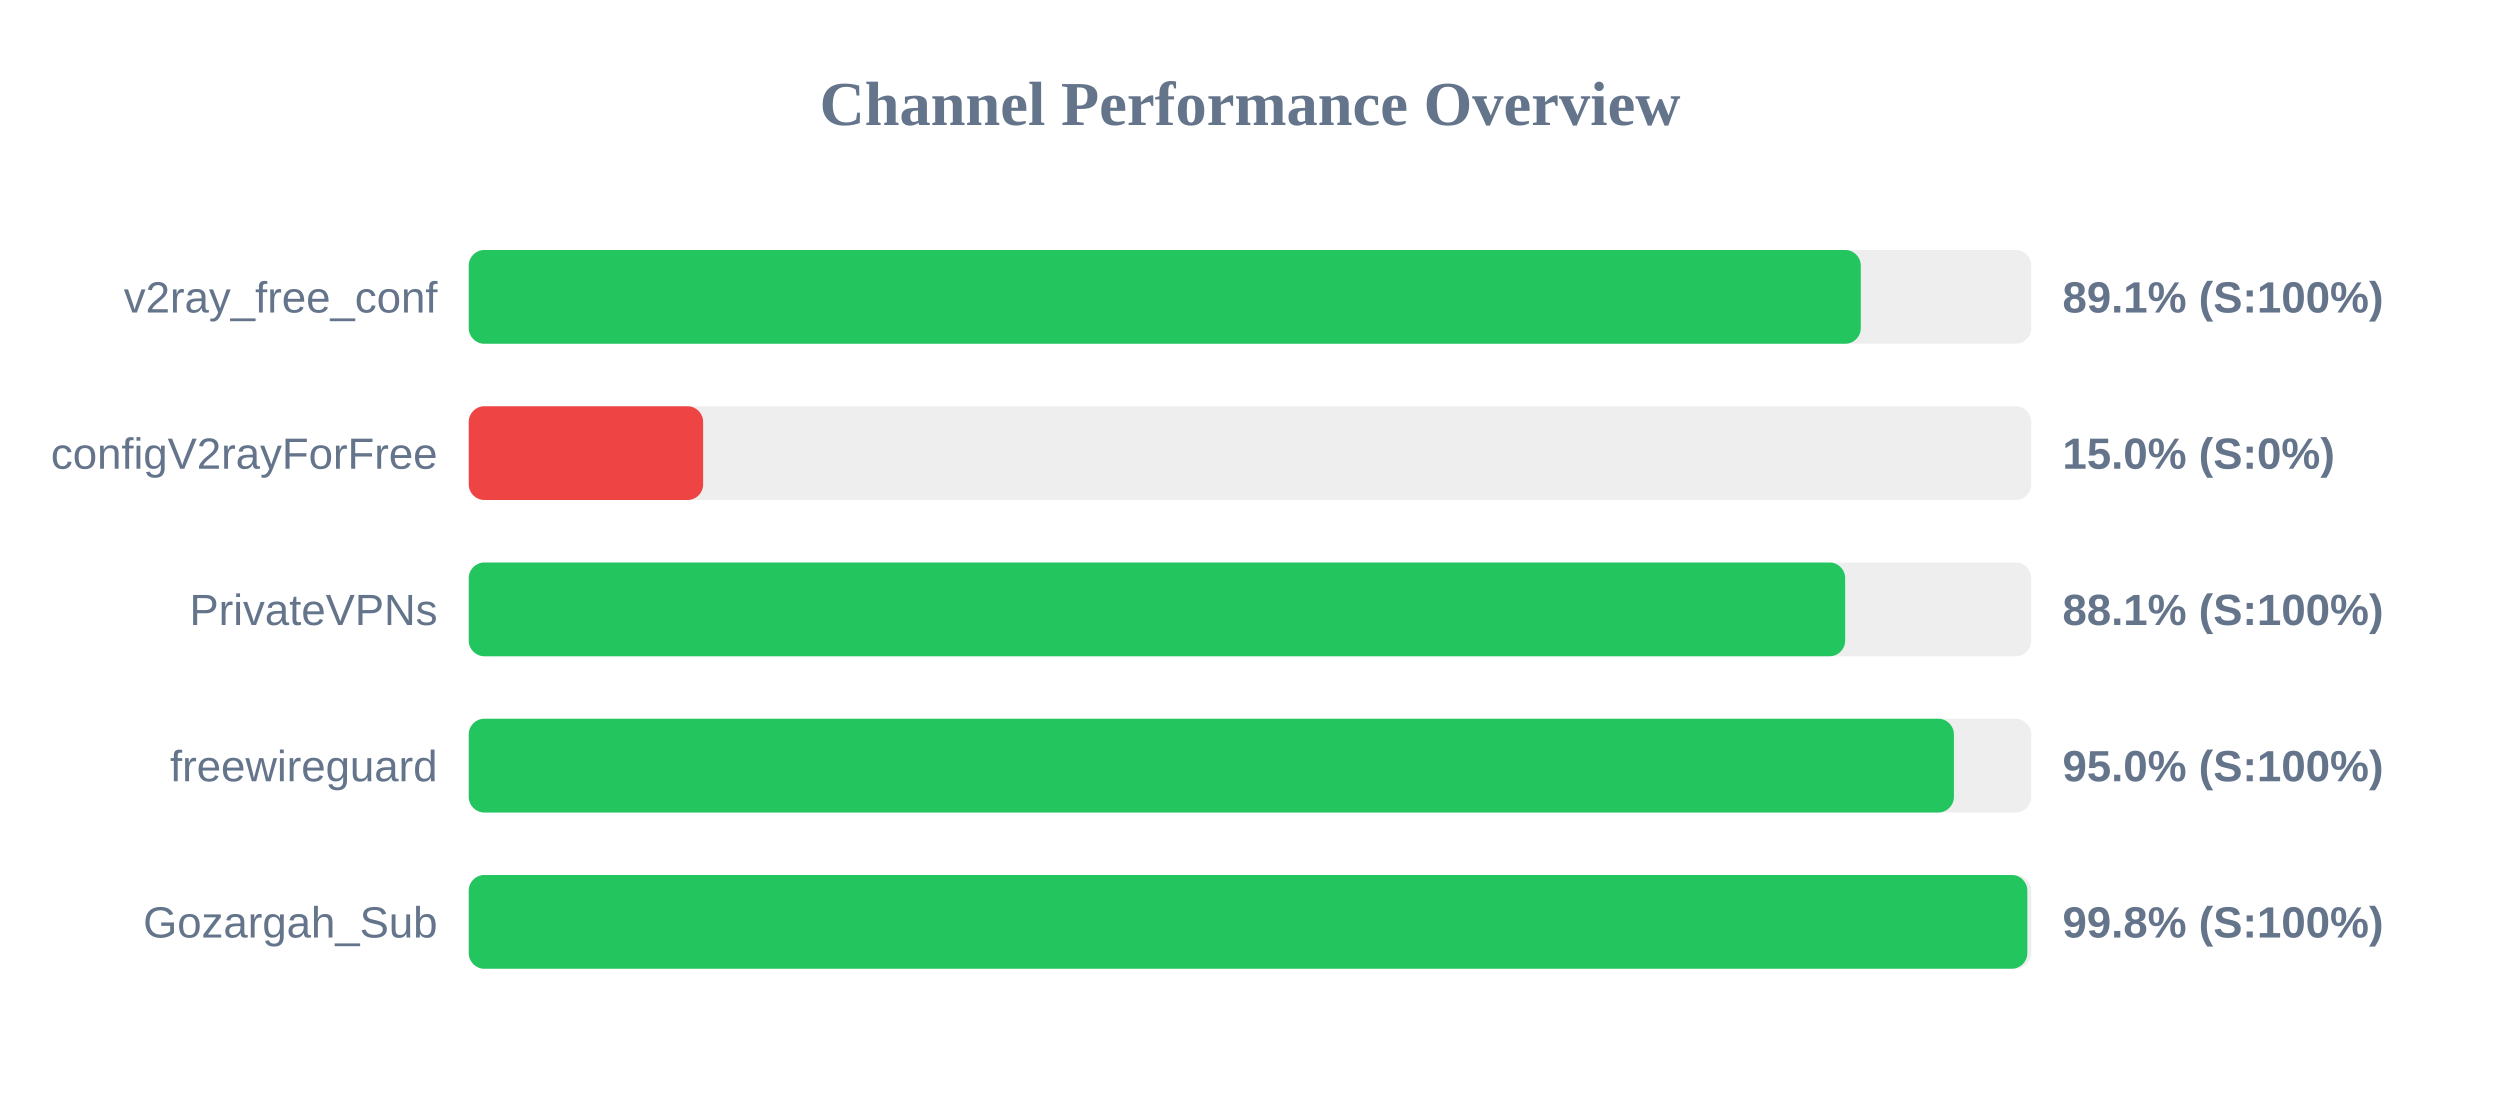
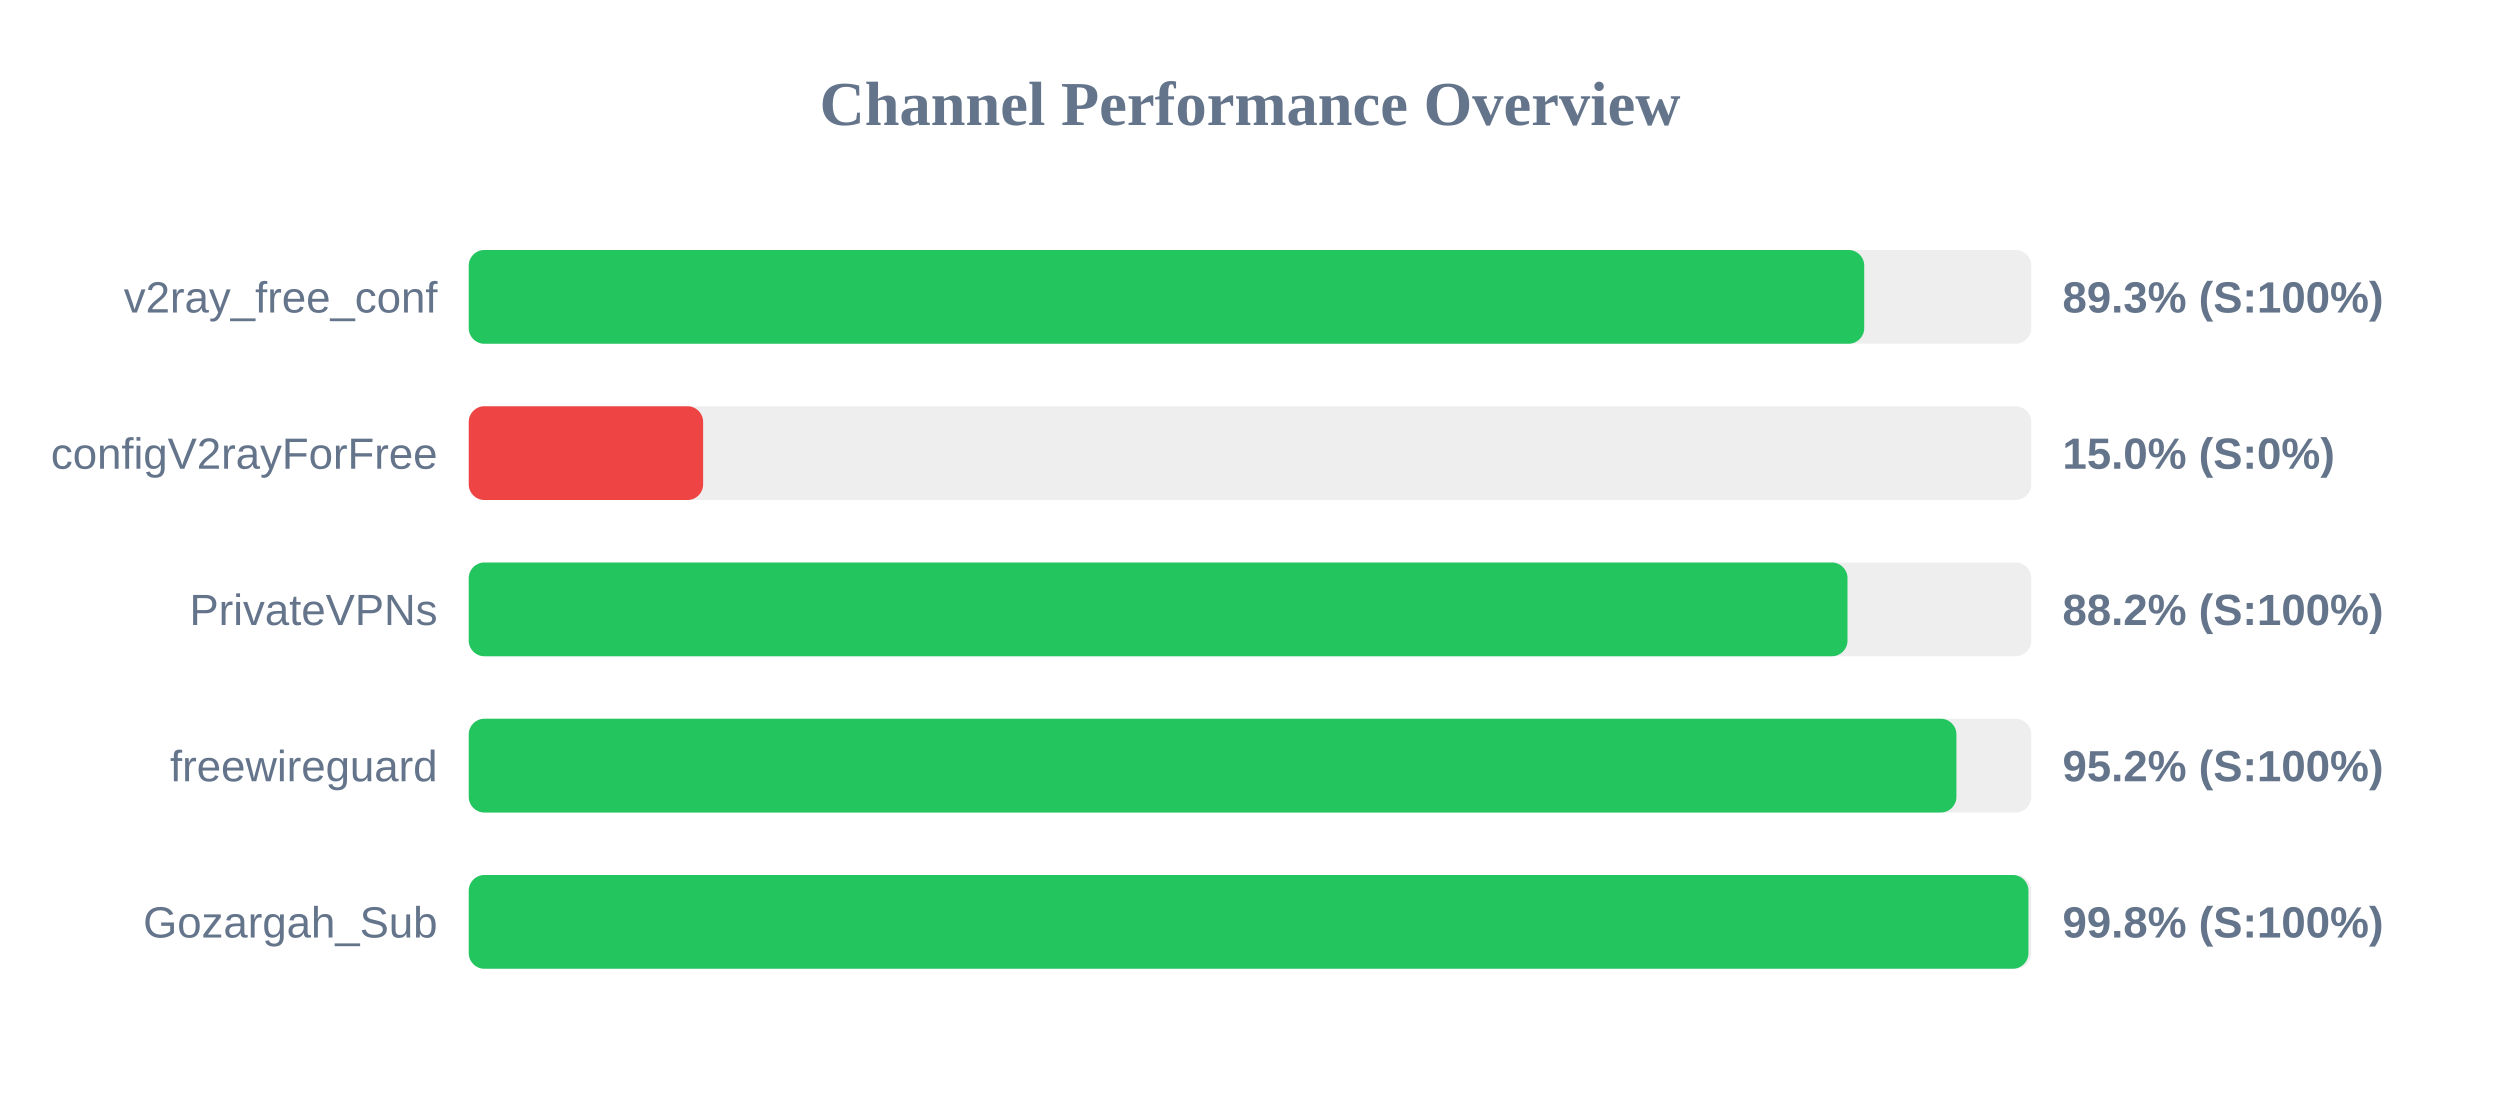
<svg xmlns="http://www.w3.org/2000/svg" width="800" height="350" version="1.1">
  <style>
        .row { font: 14px Arial; fill: #64748b; }
        .score { font: bold 14px Arial; fill: #64748b; }
    </style>
  <text x="400" y="40" text-anchor="middle" font-size="20px" font-weight="bold" fill="#64748b">Channel Performance Overview</text>
  <rect x="150" y="80" width="500" height="30" fill="#eee" rx="5" />
-   <rect x="150" y="80" width="445.45" height="30" fill="#22c55e" rx="5" />
+   <rect x="150" y="80" width="446.55" height="30" fill="#22c55e" rx="5" />
  <text x="140" y="100" text-anchor="end" class="row">v2ray_free_conf</text>
-   <text x="660" y="100" text-anchor="start" class="score">89.1% (S:100%)</text>
+   <text x="660" y="100" text-anchor="start" class="score">89.3% (S:100%)</text>
  <rect x="150" y="130" width="500" height="30" fill="#eee" rx="5" />
  <rect x="150" y="130" width="75.0" height="30" fill="#ef4444" rx="5" />
  <text x="140" y="150" text-anchor="end" class="row">configV2rayForFree</text>
  <text x="660" y="150" text-anchor="start" class="score">15.0% (S:0%)</text>
  <rect x="150" y="180" width="500" height="30" fill="#eee" rx="5" />
-   <rect x="150" y="180" width="440.45" height="30" fill="#22c55e" rx="5" />
+   <rect x="150" y="180" width="441.2" height="30" fill="#22c55e" rx="5" />
  <text x="140" y="200" text-anchor="end" class="row">PrivateVPNs</text>
-   <text x="660" y="200" text-anchor="start" class="score">88.1% (S:100%)</text>
+   <text x="660" y="200" text-anchor="start" class="score">88.2% (S:100%)</text>
  <rect x="150" y="230" width="500" height="30" fill="#eee" rx="5" />
-   <rect x="150" y="230" width="475.25" height="30" fill="#22c55e" rx="5" />
+   <rect x="150" y="230" width="476.05" height="30" fill="#22c55e" rx="5" />
  <text x="140" y="250" text-anchor="end" class="row">freewireguard</text>
-   <text x="660" y="250" text-anchor="start" class="score">95.0% (S:100%)</text>
+   <text x="660" y="250" text-anchor="start" class="score">95.2% (S:100%)</text>
  <rect x="150" y="280" width="500" height="30" fill="#eee" rx="5" />
-   <rect x="150" y="280" width="498.75" height="30" fill="#22c55e" rx="5" />
+   <rect x="150" y="280" width="499.1" height="30" fill="#22c55e" rx="5" />
  <text x="140" y="300" text-anchor="end" class="row">Gozargah_Sub</text>
  <text x="660" y="300" text-anchor="start" class="score">99.8% (S:100%)</text>
</svg>
